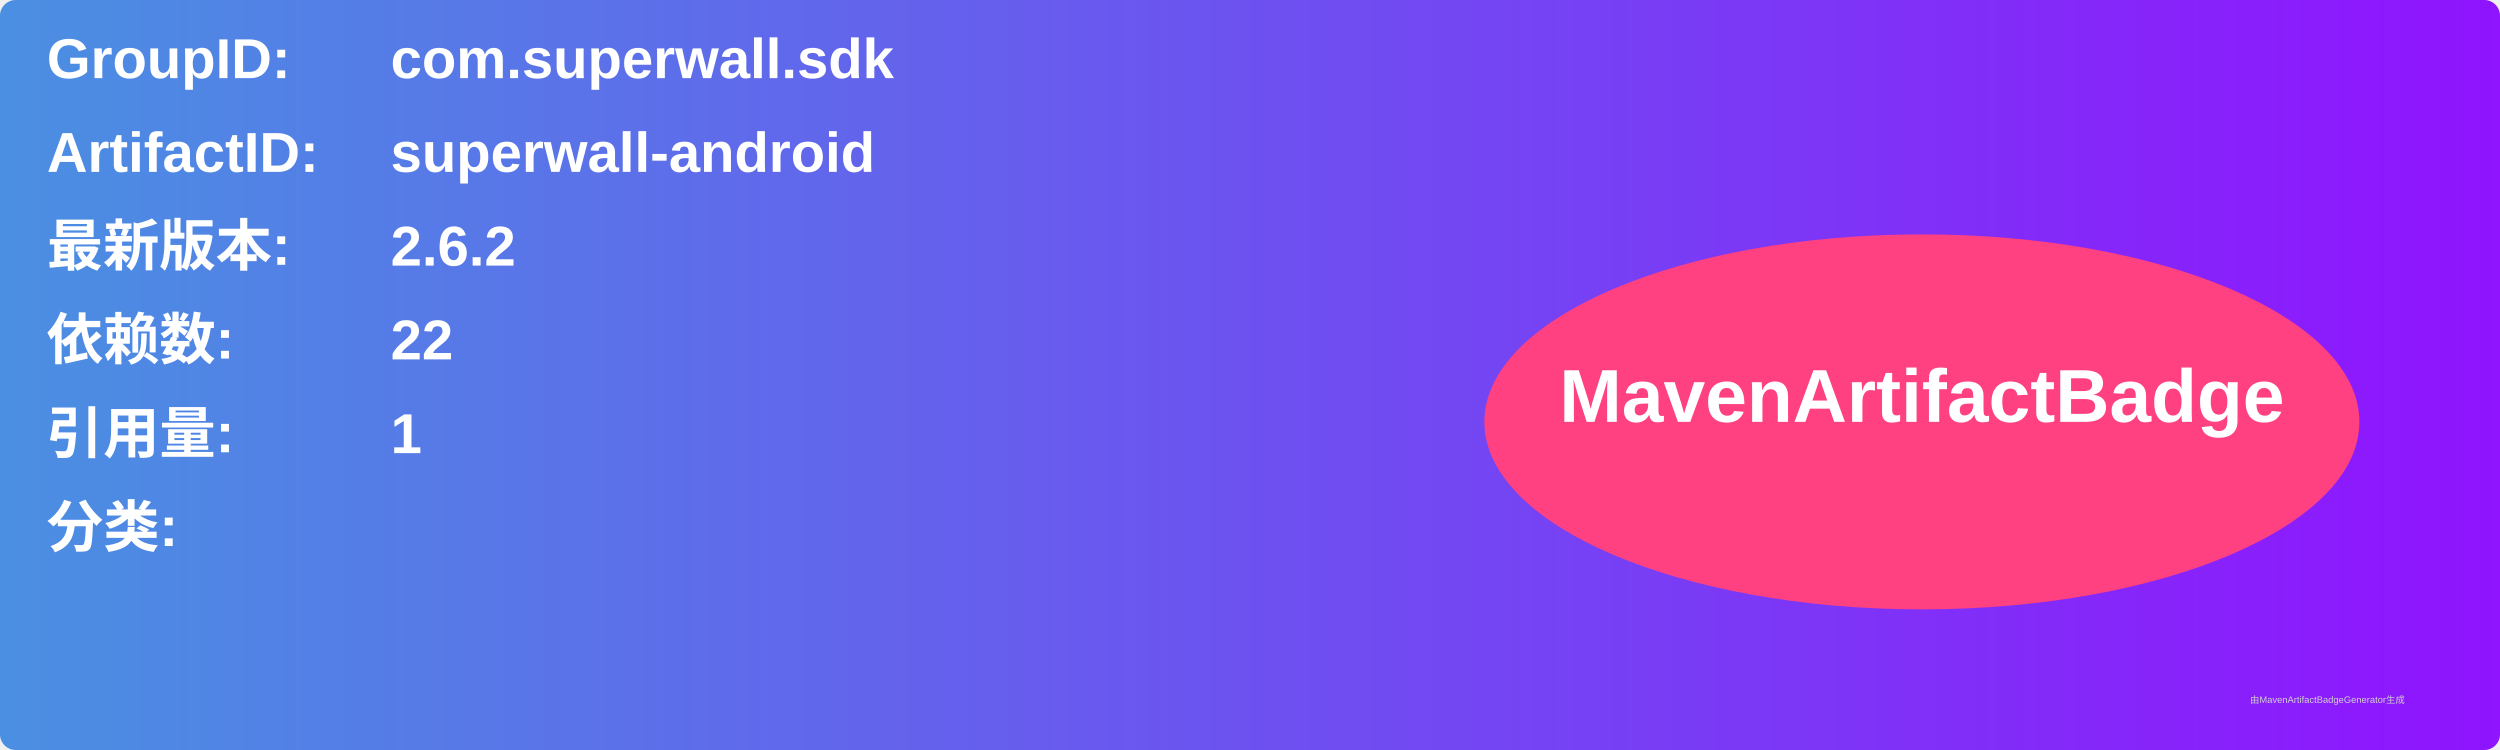
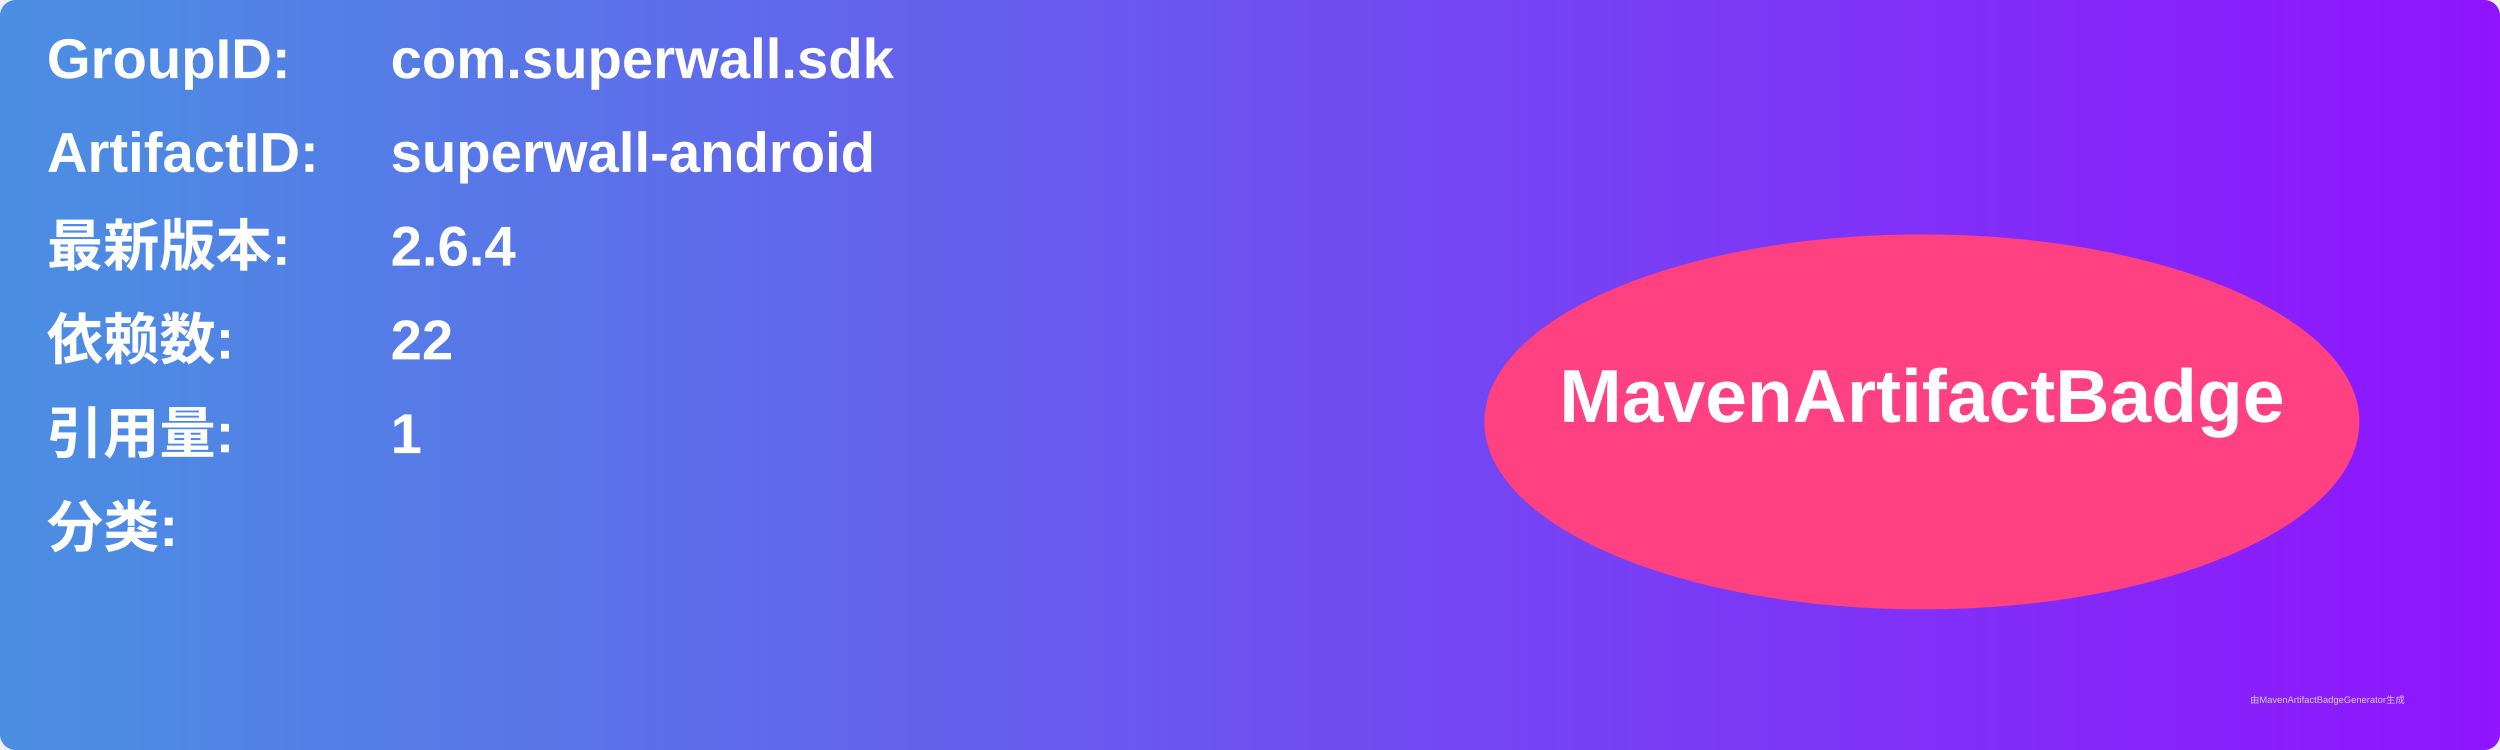
<svg xmlns="http://www.w3.org/2000/svg" width="800" height="240" viewBox="0 0 800 240">
  <linearGradient id="grad" x1="0%" y1="0%" x2="100%" y2="0%">
    <stop offset="0%" stop-color="#4a90e2" />
    <stop offset="100%" stop-color="#9013fe" />
  </linearGradient>
  <rect width="100%" height="100%" rx="5" ry="5" fill="url(#grad)" />
  <g transform="translate(15, 15)">
    <text x="0" y="10" font-family="Arial" font-size="18" fill="white" font-weight="bold" width="260">GroupID:</text>
    <text x="110" y="10" font-family="Arial" font-size="18" fill="white" font-weight="bold" width="460">com.superwall.sdk</text>
    <text x="0" y="40" font-family="Arial" font-size="18" fill="white" font-weight="bold" width="260">ArtifactID:</text>
    <text x="110" y="40" font-family="Arial" font-size="18" fill="white" font-weight="bold" width="460">superwall-android</text>
    <text x="0" y="70" font-family="Arial" font-size="18" fill="white" font-weight="bold">最新版本:</text>
    <text x="110" y="70" font-family="Arial" font-size="18" fill="white" font-weight="bold">
-       <tspan font-weight="bold">2.6.2</tspan>
+       <tspan font-weight="bold">2.6.4</tspan>
    </text>
    <text x="0" y="100" font-family="Arial" font-size="18" fill="white" font-weight="bold">依赖数: </text>
    <text x="110" y="100" font-family="Arial" font-size="18" fill="white">
      <tspan font-weight="bold">22</tspan>
    </text>
    <text x="0" y="130" font-family="Arial" font-size="18" fill="white" font-weight="bold">引用量: </text>
    <text x="110" y="130" font-family="Arial" font-size="18" fill="white">
      <tspan font-weight="bold">1</tspan>
    </text>
    <text x="0" y="160" font-family="Arial" font-size="18" fill="white" font-weight="bold">分类:</text>
    <text x="10" y="190" font-family="Arial" font-size="10" fill="white">
      <tspan font-weight="bold" />
    </text>
    <ellipse cx="600" cy="120" rx="140" ry="60" fill="#ff4081" />
    <text x="600" y="120" text-anchor="middle" font-family="Arial" font-size="24" fill="white" font-weight="bold">MavenArtifactBadge</text>
  </g>
  <text x="720" y="225" font-family="Arial" font-size="3" fill="#d0d0d0">由MavenArtifactBadgeGenerator生成</text>
</svg>
